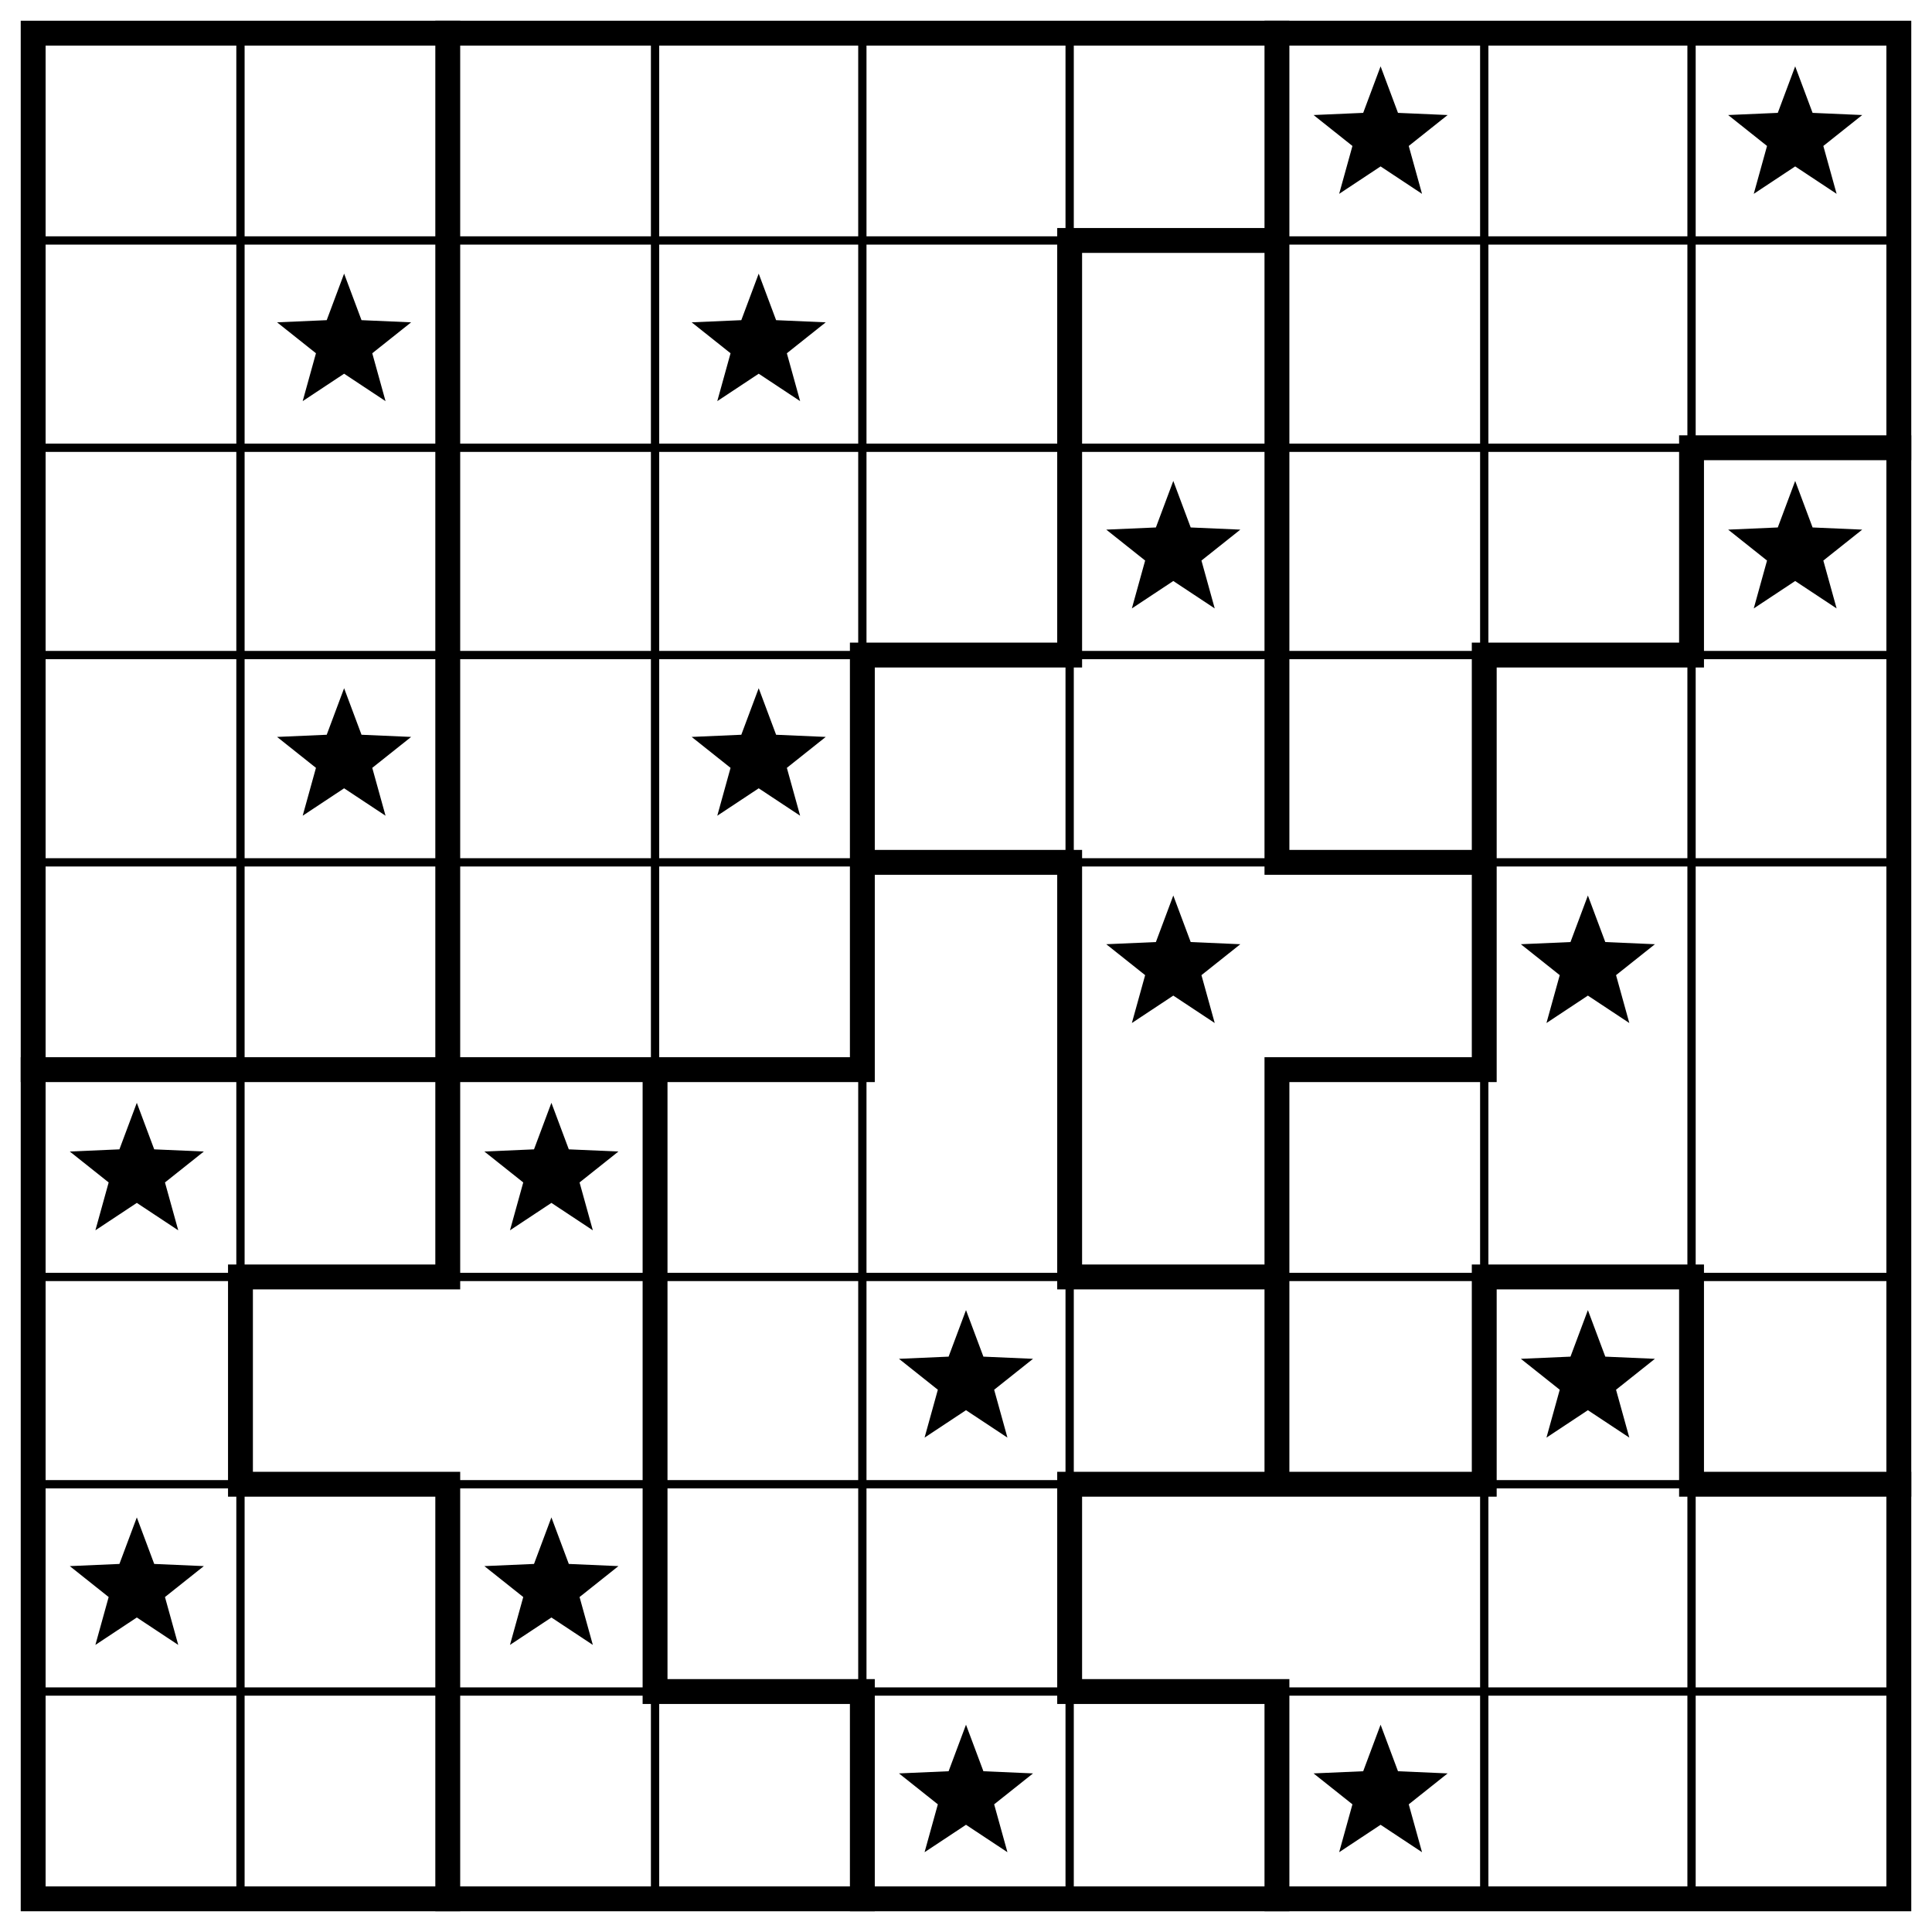
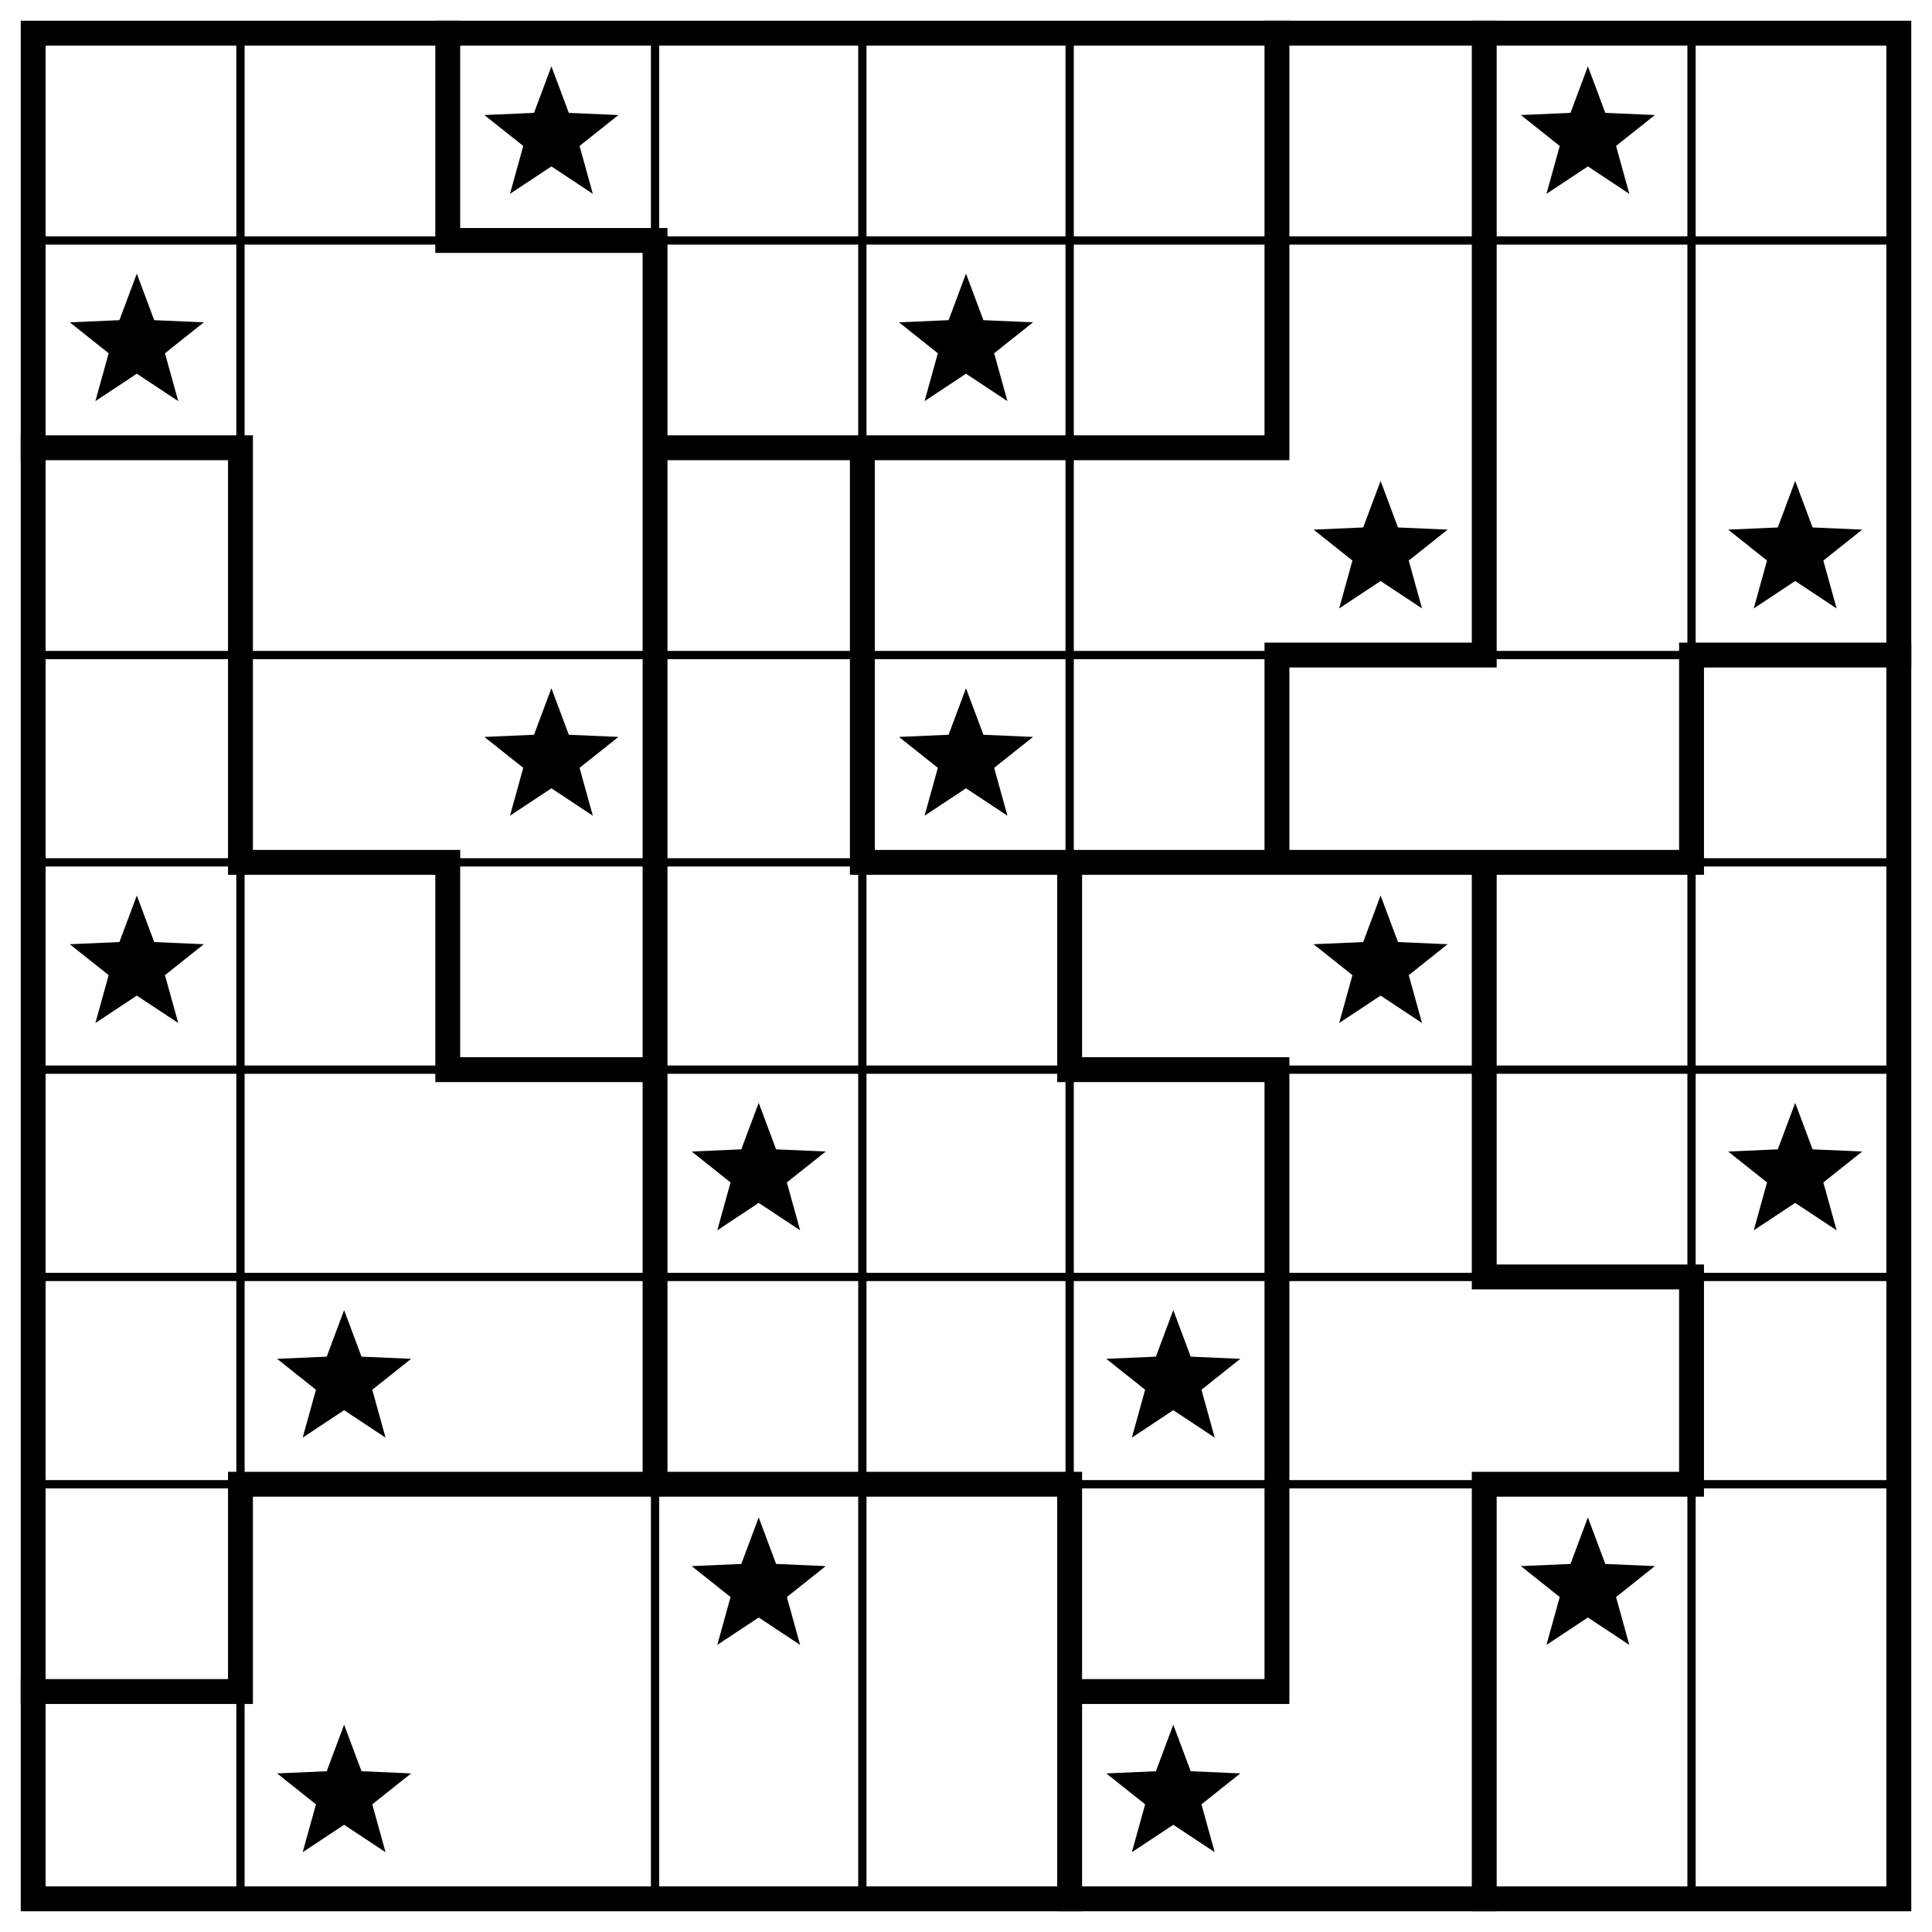
<svg xmlns="http://www.w3.org/2000/svg" class="p" viewBox="0 0 932 932" preserveAspectRatio="xMidYMid meet" shape-rendering="geometricPrecision">
-   <path d="M16 116H916M16 216H916M16 316H916M16 416H916M16 616H916M16 716H916M16 816H916M116 16V916M316 16V916M416 16V916M516 16V916M716 16V916M816 16V916" fill="none" stroke="#000" stroke-width="4" stroke-linecap="square" />
-   <path d="M516 116H616M816 216H916M416 316H516M716 316H816M416 416H516M616 416H716M16 516H416M616 516H716M116 616H216M516 616H616M716 616H816M116 716H216M516 716H716M816 716H916M316 816H416M516 816H616M116 616V716M216 16V616M216 716V916M316 516V816M416 316V516M416 816V916M516 116V316M516 416V616M516 716V816M616 16V416M616 516V716M616 816V916M716 316V516M716 616V716M816 216V316M816 616V716" fill="none" stroke="#000" stroke-width="12" stroke-linecap="square" />
+   <path d="M16 116H916M16 316H916M16 416H916M16 516H916M16 616H916M16 716H916M116 16V916M316 16V916M416 16V916M516 16V916M816 16V916" fill="none" stroke="#000" stroke-width="4" stroke-linecap="square" />
+   <path d="M216 116H316M16 216H116M316 216H616M616 316H716M816 316H916M116 416H216M416 416H816M216 516H316M516 516H616M716 616H816M116 716H516M716 716H816M16 816H116M516 816H616M116 216V416M116 716V816M216 16V116M216 416V516M316 116V716M416 216V416M516 416V516M516 716V916M616 16V216M616 316V416M616 516V816M716 16V316M716 416V616M716 716V916M816 316V416M816 616V716" fill="none" stroke="#000" stroke-width="12" stroke-linecap="square" />
  <rect x="16" y="16" width="900" height="900" fill="none" stroke="#000" stroke-width="12" />
  <g fill="#000">
-     <polygon points="666,32 674.394,54.447 698.336,55.493 679.581,70.413 685.985,93.507 666,80.28 646.015,93.507 652.419,70.413 633.664,55.493 657.606,54.447" />
-     <polygon points="866,32 874.394,54.447 898.336,55.493 879.581,70.413 885.985,93.507 866,80.28 846.015,93.507 852.419,70.413 833.664,55.493 857.606,54.447" />
-     <polygon points="166,132 174.394,154.447 198.336,155.493 179.581,170.413 185.985,193.507 166,180.28 146.015,193.507 152.419,170.413 133.664,155.493 157.606,154.447" />
-     <polygon points="366,132 374.394,154.447 398.336,155.493 379.581,170.413 385.985,193.507 366,180.28 346.015,193.507 352.419,170.413 333.664,155.493 357.606,154.447" />
-     <polygon points="566,232 574.394,254.447 598.336,255.493 579.581,270.413 585.985,293.507 566,280.28 546.015,293.507 552.419,270.413 533.664,255.493 557.606,254.447" />
+     <polygon points="266,32 274.394,54.447 298.336,55.493 279.581,70.413 285.985,93.507 266,80.28 246.015,93.507 252.419,70.413 233.664,55.493 257.606,54.447" />
+     <polygon points="766,32 774.394,54.447 798.336,55.493 779.581,70.413 785.985,93.507 766,80.28 746.015,93.507 752.419,70.413 733.664,55.493 757.606,54.447" />
+     <polygon points="66,132 74.394,154.447 98.336,155.493 79.581,170.413 85.985,193.507 66,180.28 46.015,193.507 52.419,170.413 33.664,155.493 57.606,154.447" />
+     <polygon points="466,132 474.394,154.447 498.336,155.493 479.581,170.413 485.985,193.507 466,180.28 446.015,193.507 452.419,170.413 433.664,155.493 457.606,154.447" />
+     <polygon points="666,232 674.394,254.447 698.336,255.493 679.581,270.413 685.985,293.507 666,280.28 646.015,293.507 652.419,270.413 633.664,255.493 657.606,254.447" />
    <polygon points="866,232 874.394,254.447 898.336,255.493 879.581,270.413 885.985,293.507 866,280.28 846.015,293.507 852.419,270.413 833.664,255.493 857.606,254.447" />
-     <polygon points="166,332 174.394,354.447 198.336,355.493 179.581,370.413 185.985,393.507 166,380.28 146.015,393.507 152.419,370.413 133.664,355.493 157.606,354.447" />
-     <polygon points="366,332 374.394,354.447 398.336,355.493 379.581,370.413 385.985,393.507 366,380.28 346.015,393.507 352.419,370.413 333.664,355.493 357.606,354.447" />
-     <polygon points="566,432 574.394,454.447 598.336,455.493 579.581,470.413 585.985,493.507 566,480.28 546.015,493.507 552.419,470.413 533.664,455.493 557.606,454.447" />
-     <polygon points="766,432 774.394,454.447 798.336,455.493 779.581,470.413 785.985,493.507 766,480.28 746.015,493.507 752.419,470.413 733.664,455.493 757.606,454.447" />
-     <polygon points="66,532 74.394,554.447 98.336,555.493 79.581,570.413 85.985,593.507 66,580.28 46.015,593.507 52.419,570.413 33.664,555.493 57.606,554.447" />
-     <polygon points="266,532 274.394,554.447 298.336,555.493 279.581,570.413 285.985,593.507 266,580.28 246.015,593.507 252.419,570.413 233.664,555.493 257.606,554.447" />
-     <polygon points="466,632 474.394,654.447 498.336,655.493 479.581,670.413 485.985,693.507 466,680.28 446.015,693.507 452.419,670.413 433.664,655.493 457.606,654.447" />
-     <polygon points="766,632 774.394,654.447 798.336,655.493 779.581,670.413 785.985,693.507 766,680.28 746.015,693.507 752.419,670.413 733.664,655.493 757.606,654.447" />
-     <polygon points="66,732 74.394,754.447 98.336,755.493 79.581,770.413 85.985,793.507 66,780.28 46.015,793.507 52.419,770.413 33.664,755.493 57.606,754.447" />
-     <polygon points="266,732 274.394,754.447 298.336,755.493 279.581,770.413 285.985,793.507 266,780.28 246.015,793.507 252.419,770.413 233.664,755.493 257.606,754.447" />
-     <polygon points="466,832 474.394,854.447 498.336,855.493 479.581,870.413 485.985,893.507 466,880.28 446.015,893.507 452.419,870.413 433.664,855.493 457.606,854.447" />
-     <polygon points="666,832 674.394,854.447 698.336,855.493 679.581,870.413 685.985,893.507 666,880.28 646.015,893.507 652.419,870.413 633.664,855.493 657.606,854.447" />
+     <polygon points="266,332 274.394,354.447 298.336,355.493 279.581,370.413 285.985,393.507 266,380.28 246.015,393.507 252.419,370.413 233.664,355.493 257.606,354.447" />
+     <polygon points="466,332 474.394,354.447 498.336,355.493 479.581,370.413 485.985,393.507 466,380.28 446.015,393.507 452.419,370.413 433.664,355.493 457.606,354.447" />
+     <polygon points="66,432 74.394,454.447 98.336,455.493 79.581,470.413 85.985,493.507 66,480.28 46.015,493.507 52.419,470.413 33.664,455.493 57.606,454.447" />
+     <polygon points="666,432 674.394,454.447 698.336,455.493 679.581,470.413 685.985,493.507 666,480.28 646.015,493.507 652.419,470.413 633.664,455.493 657.606,454.447" />
+     <polygon points="366,532 374.394,554.447 398.336,555.493 379.581,570.413 385.985,593.507 366,580.28 346.015,593.507 352.419,570.413 333.664,555.493 357.606,554.447" />
+     <polygon points="866,532 874.394,554.447 898.336,555.493 879.581,570.413 885.985,593.507 866,580.28 846.015,593.507 852.419,570.413 833.664,555.493 857.606,554.447" />
+     <polygon points="166,632 174.394,654.447 198.336,655.493 179.581,670.413 185.985,693.507 166,680.28 146.015,693.507 152.419,670.413 133.664,655.493 157.606,654.447" />
+     <polygon points="566,632 574.394,654.447 598.336,655.493 579.581,670.413 585.985,693.507 566,680.28 546.015,693.507 552.419,670.413 533.664,655.493 557.606,654.447" />
+     <polygon points="366,732 374.394,754.447 398.336,755.493 379.581,770.413 385.985,793.507 366,780.28 346.015,793.507 352.419,770.413 333.664,755.493 357.606,754.447" />
+     <polygon points="766,732 774.394,754.447 798.336,755.493 779.581,770.413 785.985,793.507 766,780.28 746.015,793.507 752.419,770.413 733.664,755.493 757.606,754.447" />
+     <polygon points="166,832 174.394,854.447 198.336,855.493 179.581,870.413 185.985,893.507 166,880.28 146.015,893.507 152.419,870.413 133.664,855.493 157.606,854.447" />
+     <polygon points="566,832 574.394,854.447 598.336,855.493 579.581,870.413 585.985,893.507 566,880.28 546.015,893.507 552.419,870.413 533.664,855.493 557.606,854.447" />
  </g>
</svg>
